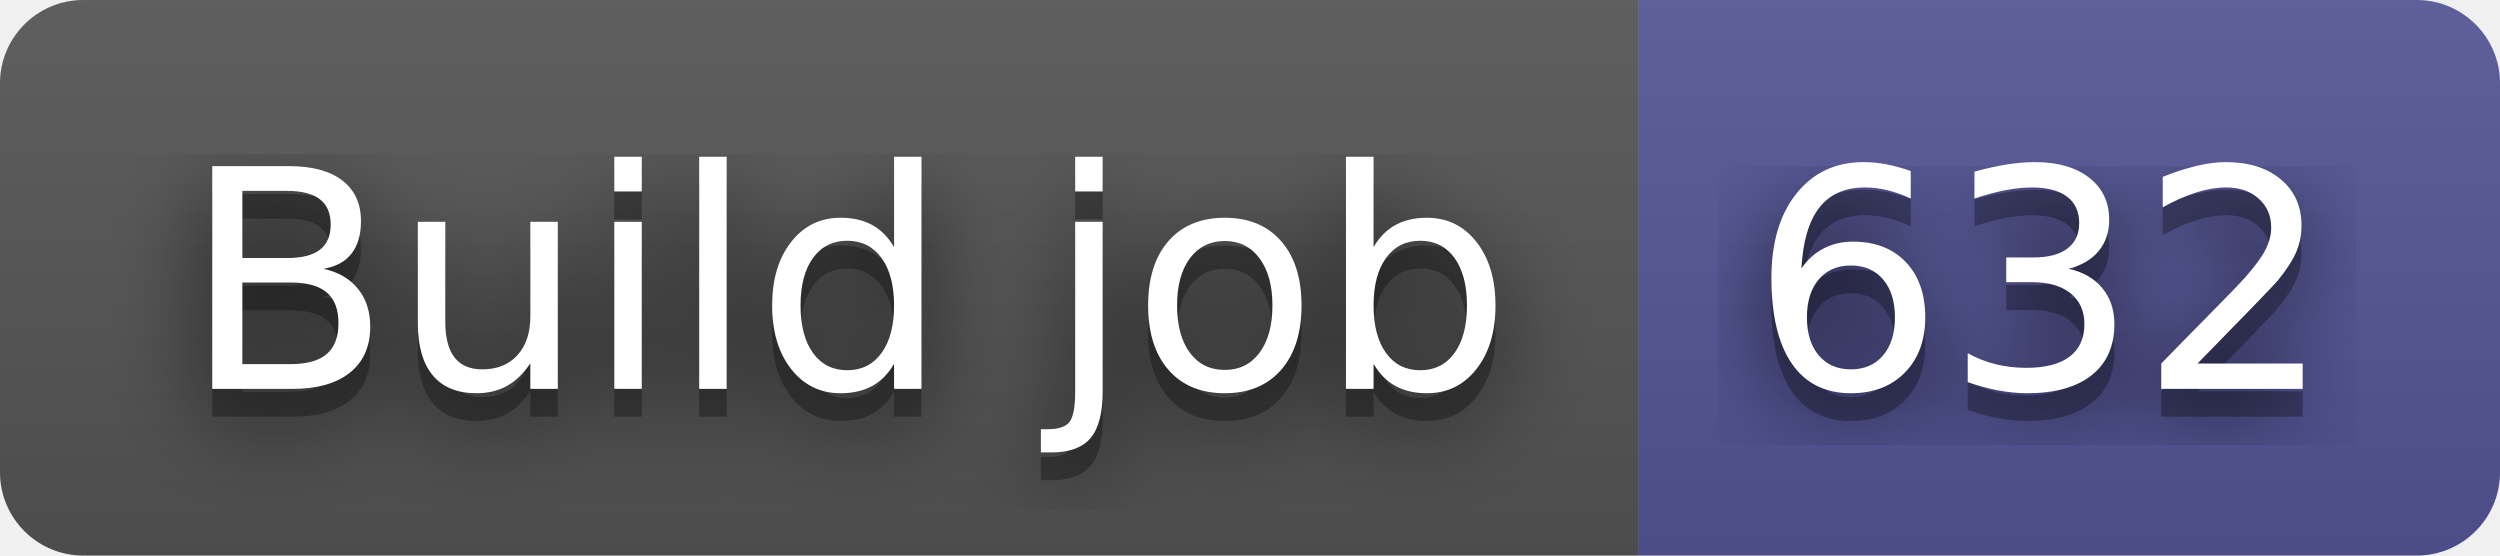
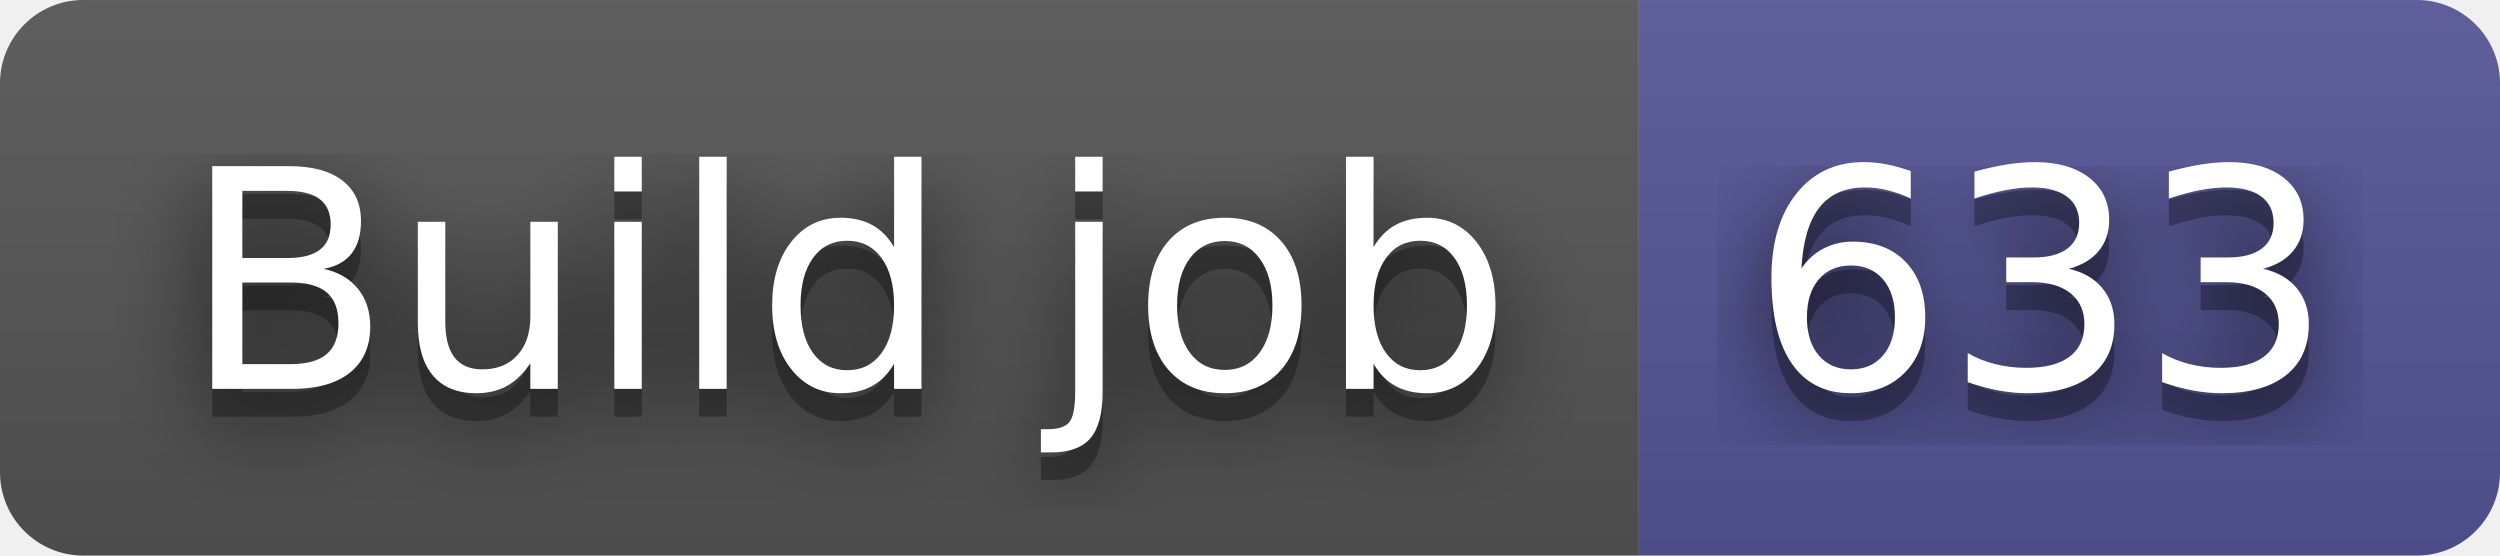
- <svg xmlns="http://www.w3.org/2000/svg" width="90" height="20" role="img" aria-label="Build job: 632">
+ <svg xmlns="http://www.w3.org/2000/svg" width="90" height="20" role="img" aria-label="Build job: 633">
  <filter id="blur">
    <feGaussianBlur stdDeviation="16" />
  </filter>
  <linearGradient id="s" x2="0" y2="100%">
    <stop offset="0" stop-color="#bbb" stop-opacity=".1" />
    <stop offset="1" stop-opacity=".1" />
  </linearGradient>
  <clipPath id="r">
    <rect width="90" height="20" rx="3" />
  </clipPath>
  <g clip-path="url(#r)">
    <rect width="59" height="20" fill="#555" />
    <rect x="59" width="31" height="20" fill="#535597" />
    <rect width="90" height="20" fill="url(#s)" />
  </g>
  <g fill="#fff" text-anchor="middle" font-family="Verdana,Geneva,DejaVu Sans,sans-serif" text-rendering="geometricPrecision" font-size="110">
    <g transform="scale(.1)">
      <g aria-hidden="true" fill="#010101">
        <text x="305" y="150" fill-opacity=".8" filter="url(#blur)" textLength="490">Build job</text>
        <text x="305" y="150" fill-opacity=".3" textLength="490">Build job</text>
      </g>
      <text x="305" y="140" textLength="490">Build job</text>
    </g>
    <g transform="scale(.1)">
      <g aria-hidden="true" fill="#010101">
-         <text x="735" y="150" fill-opacity=".8" filter="url(#blur)" textLength="210">632</text>
-         <text x="735" y="150" fill-opacity=".3" textLength="210">632</text>
+         <text x="735" y="150" fill-opacity=".8" filter="url(#blur)" textLength="210">633</text>
+         <text x="735" y="150" fill-opacity=".3" textLength="210">633</text>
      </g>
-       <text x="735" y="140" textLength="210">632</text>
+       <text x="735" y="140" textLength="210">633</text>
    </g>
  </g>
</svg>
